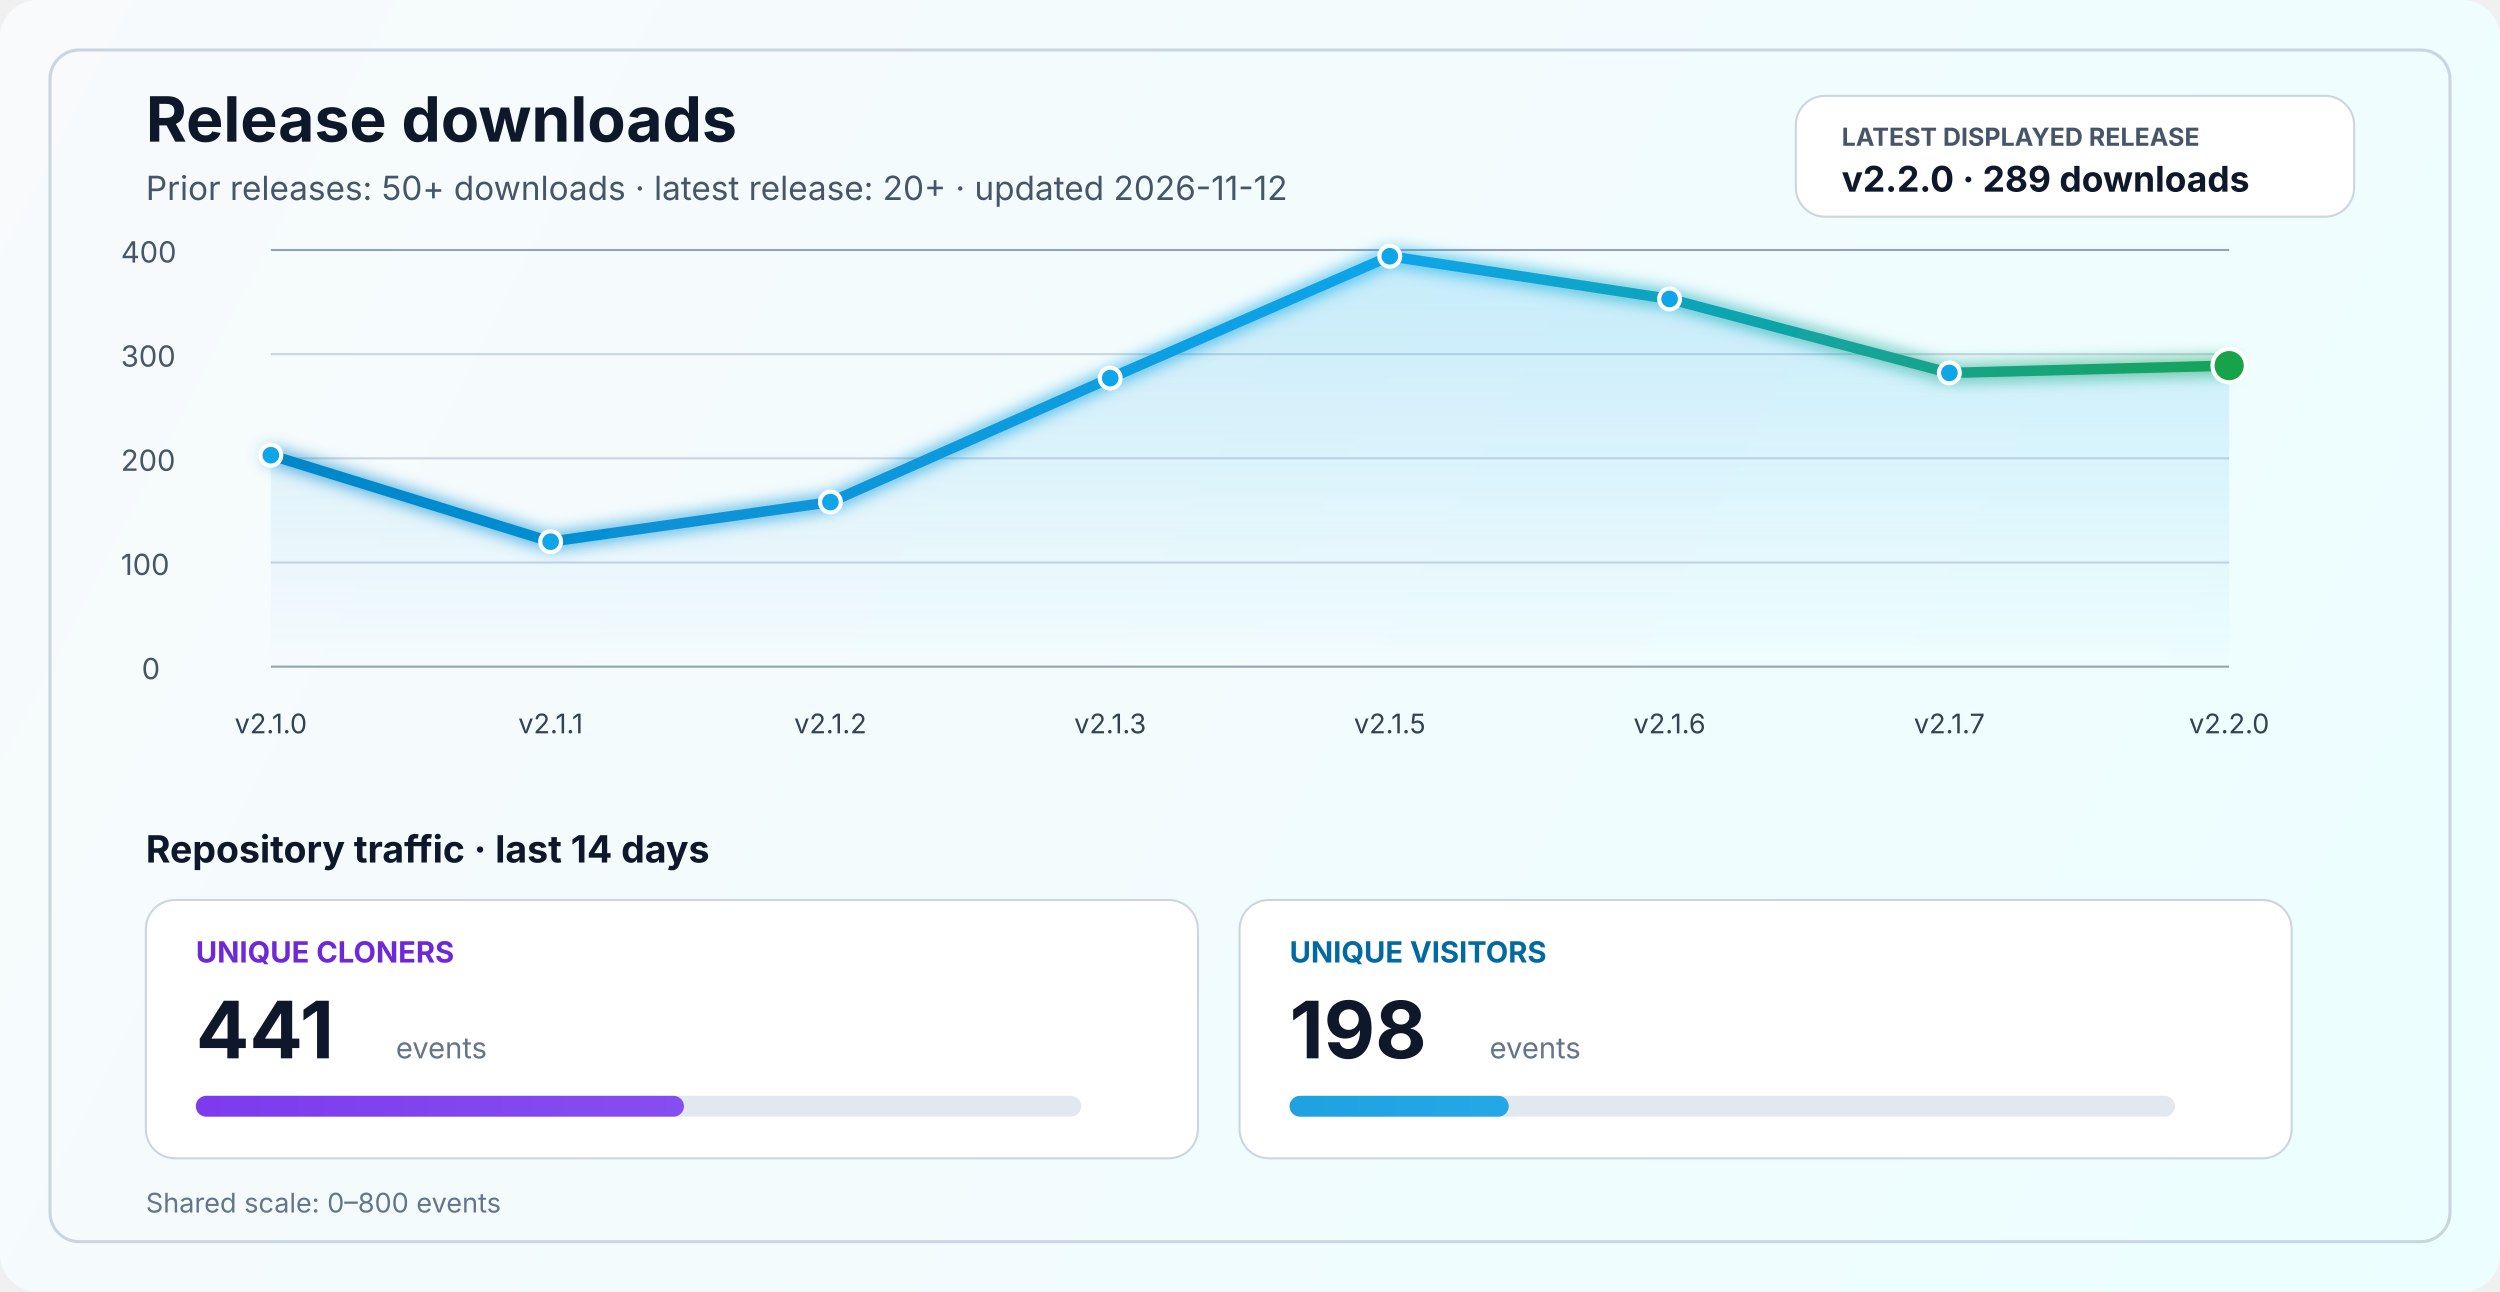
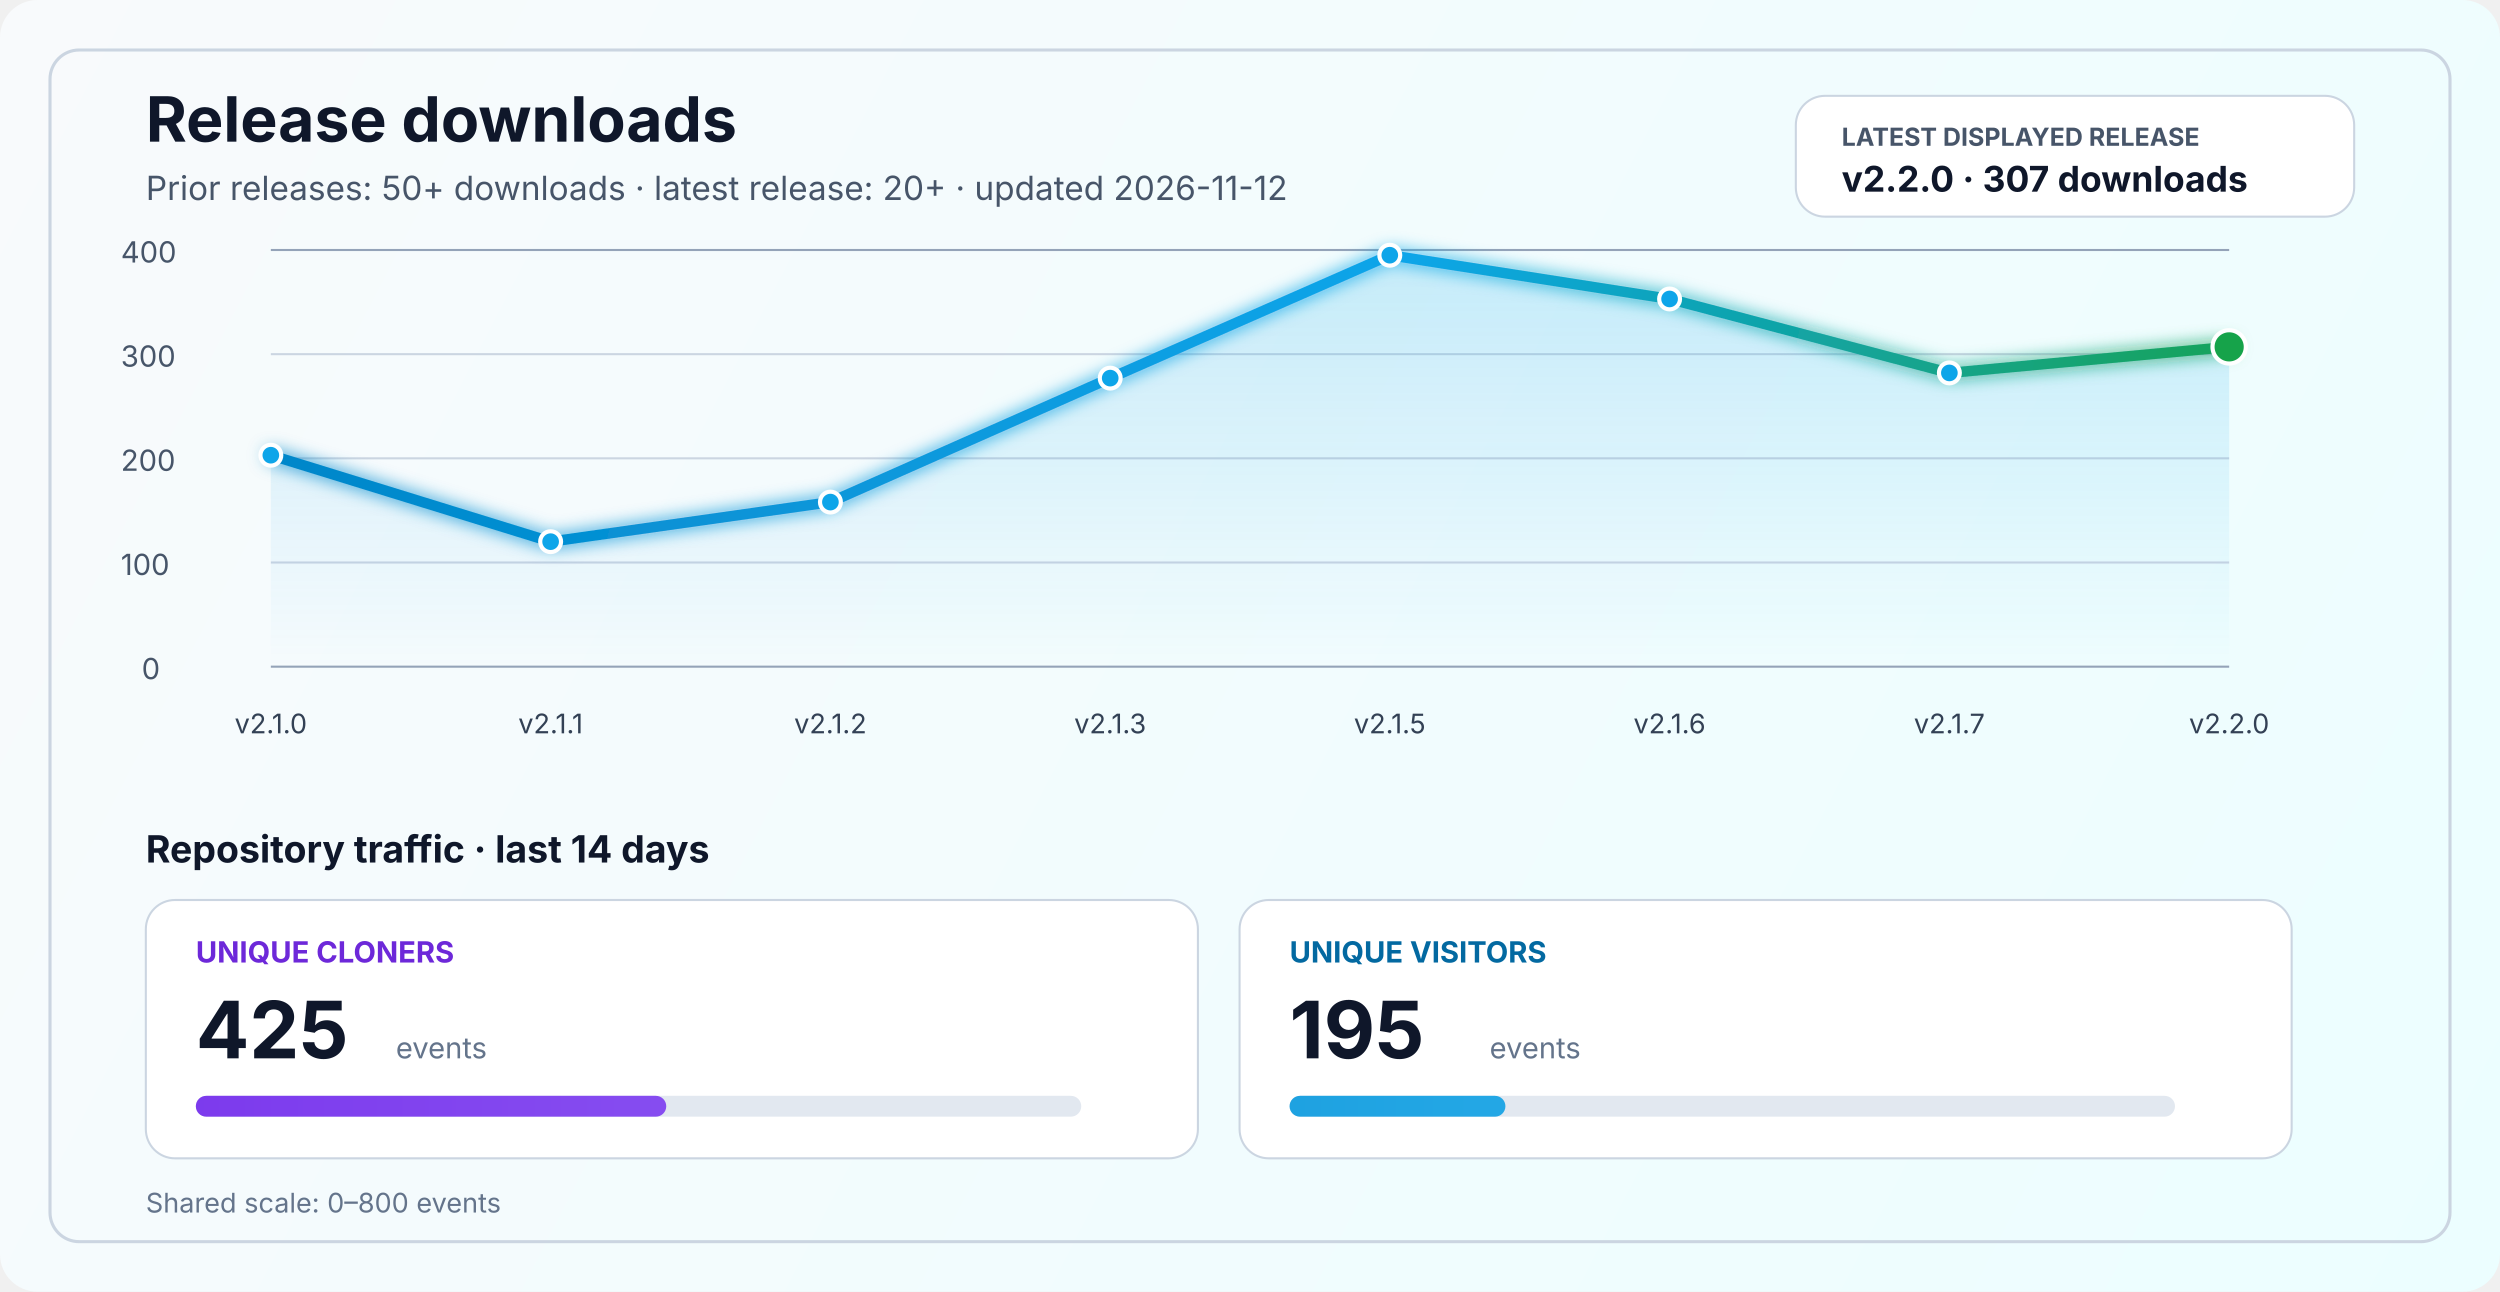
<svg xmlns="http://www.w3.org/2000/svg" width="1200" height="620" viewBox="0 0 1200 620" fill="none" role="img" aria-labelledby="title desc">
  <defs>
    <linearGradient id="bg" x1="0" y1="0" x2="1200" y2="620" gradientUnits="userSpaceOnUse">
      <stop stop-color="#F8FAFC" />
      <stop offset="1" stop-color="#ECFEFF" />
    </linearGradient>
    <linearGradient id="line" x1="130" y1="86" x2="1070" y2="340" gradientUnits="userSpaceOnUse">
      <stop stop-color="#0284C7" />
      <stop offset="0.55" stop-color="#0EA5E9" />
      <stop offset="1" stop-color="#16A34A" />
    </linearGradient>
    <linearGradient id="area" x1="0" y1="120" x2="0" y2="320" gradientUnits="userSpaceOnUse">
      <stop stop-color="#0EA5E9" stop-opacity="0.20" />
      <stop offset="1" stop-color="#0EA5E9" stop-opacity="0" />
    </linearGradient>
    <linearGradient id="cloneFill" x1="86" y1="450" x2="1110" y2="450" gradientUnits="userSpaceOnUse">
      <stop stop-color="#7C3AED" />
      <stop offset="1" stop-color="#A78BFA" />
    </linearGradient>
    <linearGradient id="viewFill" x1="86" y1="482" x2="1110" y2="482" gradientUnits="userSpaceOnUse">
      <stop stop-color="#0284C7" />
      <stop offset="1" stop-color="#38BDF8" />
    </linearGradient>
    <filter id="glow" x="-50%" y="-50%" width="200%" height="200%">
      <feGaussianBlur stdDeviation="4" result="blur" />
      <feMerge>
        <feMergeNode in="blur" />
        <feMergeNode in="SourceGraphic" />
      </feMerge>
    </filter>
  </defs>
  <rect width="1200" height="620" rx="18" fill="url(#bg)" />
  <rect x="24" y="24" width="1152" height="572" rx="14" stroke="#CBD5E1" stroke-width="1.5" />
  <text x="70" y="68" fill="#0F172A" font-size="30" font-family="SF Pro Display, -apple-system, BlinkMacSystemFont, Segoe UI, sans-serif" font-weight="700">Release downloads</text>
  <text x="70" y="96" fill="#475569" font-size="16" font-family="SF Pro Text, -apple-system, BlinkMacSystemFont, Segoe UI, sans-serif">Prior releases: 50+ downloads · latest release: 20+ · updated 2026-11-12</text>
  <rect x="862" y="46" width="268" height="58" rx="14" fill="#FFFFFF" stroke="#CBD5E1" stroke-width="1" />
  <text x="884" y="70" fill="#475569" font-size="12" font-family="SF Pro Text, -apple-system, BlinkMacSystemFont, Segoe UI, sans-serif" font-weight="700">LATEST DISPLAYED RELEASE</text>
-   <text x="884" y="92" fill="#0F172A" font-size="17" font-family="SF Pro Text, -apple-system, BlinkMacSystemFont, Segoe UI, sans-serif" font-weight="700">v2.2.0 · 289 downloads</text>
+   <text x="884" y="92" fill="#0F172A" font-size="17" font-family="SF Pro Text, -apple-system, BlinkMacSystemFont, Segoe UI, sans-serif" font-weight="700">v2.2.0 · 307 downloads</text>
  <line x1="130" y1="320.0" x2="1070" y2="320.0" stroke="#94A3B8" stroke-width="1" />
  <line x1="130" y1="270.0" x2="1070" y2="270.0" stroke="#CBD5E1" stroke-width="1" />
  <line x1="130" y1="220.0" x2="1070" y2="220.0" stroke="#CBD5E1" stroke-width="1" />
  <line x1="130" y1="170.0" x2="1070" y2="170.0" stroke="#CBD5E1" stroke-width="1" />
  <line x1="130" y1="120.0" x2="1070" y2="120.0" stroke="#94A3B8" stroke-width="1" />
  <text x="68" y="326.0" fill="#475569" font-size="14" font-family="SF Pro Text, -apple-system, BlinkMacSystemFont, Segoe UI, sans-serif">0</text>
  <text x="58" y="276.0" fill="#475569" font-size="14" font-family="SF Pro Text, -apple-system, BlinkMacSystemFont, Segoe UI, sans-serif">100</text>
  <text x="58" y="226.0" fill="#475569" font-size="14" font-family="SF Pro Text, -apple-system, BlinkMacSystemFont, Segoe UI, sans-serif">200</text>
  <text x="58" y="176.0" fill="#475569" font-size="14" font-family="SF Pro Text, -apple-system, BlinkMacSystemFont, Segoe UI, sans-serif">300</text>
  <text x="58" y="126.0" fill="#475569" font-size="14" font-family="SF Pro Text, -apple-system, BlinkMacSystemFont, Segoe UI, sans-serif">400</text>
-   <path d="M 130.0 218.5 L 264.3 260.0 L 398.6 241.0 L 532.9 181.5 L 667.1 123.0 L 801.4 143.5 L 935.7 179.0 L 1070.0 175.5 L 1070 320 L 130 320 Z" fill="url(#area)" />
-   <polyline points="130.0,218.5 264.3,260.0 398.6,241.0 532.9,181.5 667.1,123.0 801.4,143.5 935.7,179.0 1070.0,175.5" fill="none" stroke="url(#line)" stroke-width="5" stroke-linecap="round" stroke-linejoin="round" filter="url(#glow)" />
+   <path d="M 130.0 218.5 L 264.3 260.0 L 398.6 241.0 L 532.9 181.5 L 667.1 122.5 L 801.4 143.5 L 935.7 179.0 L 1070.0 166.5 L 1070 320 L 130 320 Z" fill="url(#area)" />
+   <polyline points="130.0,218.5 264.3,260.0 398.6,241.0 532.9,181.5 667.1,122.5 801.4,143.5 935.7,179.0 1070.0,166.5" fill="none" stroke="url(#line)" stroke-width="5" stroke-linecap="round" stroke-linejoin="round" filter="url(#glow)" />
  <circle cx="130.0" cy="218.5" r="5" fill="#0EA5E9" stroke="#FFFFFF" stroke-width="2" />
  <circle cx="264.3" cy="260.0" r="5" fill="#0EA5E9" stroke="#FFFFFF" stroke-width="2" />
  <circle cx="398.6" cy="241.0" r="5" fill="#0EA5E9" stroke="#FFFFFF" stroke-width="2" />
  <circle cx="532.9" cy="181.5" r="5" fill="#0EA5E9" stroke="#FFFFFF" stroke-width="2" />
-   <circle cx="667.1" cy="123.0" r="5" fill="#0EA5E9" stroke="#FFFFFF" stroke-width="2" />
+   <circle cx="667.1" cy="122.5" r="5" fill="#0EA5E9" stroke="#FFFFFF" stroke-width="2" />
  <circle cx="801.4" cy="143.5" r="5" fill="#0EA5E9" stroke="#FFFFFF" stroke-width="2" />
  <circle cx="935.7" cy="179.0" r="5" fill="#0EA5E9" stroke="#FFFFFF" stroke-width="2" />
-   <circle cx="1070.0" cy="175.5" r="8" fill="#16A34A" stroke="#FFFFFF" stroke-width="2" />
+   <circle cx="1070.0" cy="166.5" r="8" fill="#16A34A" stroke="#FFFFFF" stroke-width="2" />
  <text x="130.0" y="352" text-anchor="middle" fill="#334155" font-size="13" font-family="SF Pro Text, -apple-system, BlinkMacSystemFont, Segoe UI, sans-serif">v2.1.0</text>
  <text x="264.3" y="352" text-anchor="middle" fill="#334155" font-size="13" font-family="SF Pro Text, -apple-system, BlinkMacSystemFont, Segoe UI, sans-serif">v2.1.1</text>
  <text x="398.6" y="352" text-anchor="middle" fill="#334155" font-size="13" font-family="SF Pro Text, -apple-system, BlinkMacSystemFont, Segoe UI, sans-serif">v2.1.2</text>
  <text x="532.9" y="352" text-anchor="middle" fill="#334155" font-size="13" font-family="SF Pro Text, -apple-system, BlinkMacSystemFont, Segoe UI, sans-serif">v2.1.3</text>
  <text x="667.1" y="352" text-anchor="middle" fill="#334155" font-size="13" font-family="SF Pro Text, -apple-system, BlinkMacSystemFont, Segoe UI, sans-serif">v2.1.5</text>
  <text x="801.4" y="352" text-anchor="middle" fill="#334155" font-size="13" font-family="SF Pro Text, -apple-system, BlinkMacSystemFont, Segoe UI, sans-serif">v2.1.6</text>
  <text x="935.7" y="352" text-anchor="middle" fill="#334155" font-size="13" font-family="SF Pro Text, -apple-system, BlinkMacSystemFont, Segoe UI, sans-serif">v2.1.7</text>
  <text x="1070.0" y="352" text-anchor="middle" fill="#334155" font-size="13" font-family="SF Pro Text, -apple-system, BlinkMacSystemFont, Segoe UI, sans-serif">v2.2.0</text>
  <text x="70" y="414" fill="#0F172A" font-size="18" font-family="SF Pro Text, -apple-system, BlinkMacSystemFont, Segoe UI, sans-serif" font-weight="700">Repository traffic · last 14 days</text>
  <rect x="70" y="432" width="505" height="124" rx="14" fill="#FFFFFF" stroke="#CBD5E1" stroke-width="1" />
  <text x="94" y="462" fill="#6D28D9" font-size="14" font-family="SF Pro Text, -apple-system, BlinkMacSystemFont, Segoe UI, sans-serif" font-weight="700">UNIQUE CLONERS</text>
-   <text x="94" y="508" fill="#0F172A" font-size="38" font-family="SF Pro Display, -apple-system, BlinkMacSystemFont, Segoe UI, sans-serif" font-weight="700">441</text>
+   <text x="94" y="508" fill="#0F172A" font-size="38" font-family="SF Pro Display, -apple-system, BlinkMacSystemFont, Segoe UI, sans-serif" font-weight="700">425</text>
  <text x="190" y="508" fill="#64748B" font-size="14" font-family="SF Pro Text, -apple-system, BlinkMacSystemFont, Segoe UI, sans-serif">events</text>
  <rect x="94" y="526" width="425" height="10" rx="5" fill="#E2E8F0" />
-   <rect x="94" y="526" width="234.3" height="10" rx="5" fill="url(#cloneFill)" />
+   <rect x="94" y="526" width="225.8" height="10" rx="5" fill="url(#cloneFill)" />
  <rect x="595" y="432" width="505" height="124" rx="14" fill="#FFFFFF" stroke="#CBD5E1" stroke-width="1" />
  <text x="619" y="462" fill="#0369A1" font-size="14" font-family="SF Pro Text, -apple-system, BlinkMacSystemFont, Segoe UI, sans-serif" font-weight="700">UNIQUE VISITORS</text>
-   <text x="619" y="508" fill="#0F172A" font-size="38" font-family="SF Pro Display, -apple-system, BlinkMacSystemFont, Segoe UI, sans-serif" font-weight="700">198</text>
+   <text x="619" y="508" fill="#0F172A" font-size="38" font-family="SF Pro Display, -apple-system, BlinkMacSystemFont, Segoe UI, sans-serif" font-weight="700">195</text>
  <text x="715" y="508" fill="#64748B" font-size="14" font-family="SF Pro Text, -apple-system, BlinkMacSystemFont, Segoe UI, sans-serif">events</text>
  <rect x="619" y="526" width="425" height="10" rx="5" fill="#E2E8F0" />
-   <rect x="619" y="526" width="105.2" height="10" rx="5" fill="url(#viewFill)" />
+   <rect x="619" y="526" width="103.6" height="10" rx="5" fill="url(#viewFill)" />
  <text x="70" y="582" fill="#64748B" font-size="13" font-family="SF Pro Text, -apple-system, BlinkMacSystemFont, Segoe UI, sans-serif">Shared scale: 0–800 events</text>
</svg>
